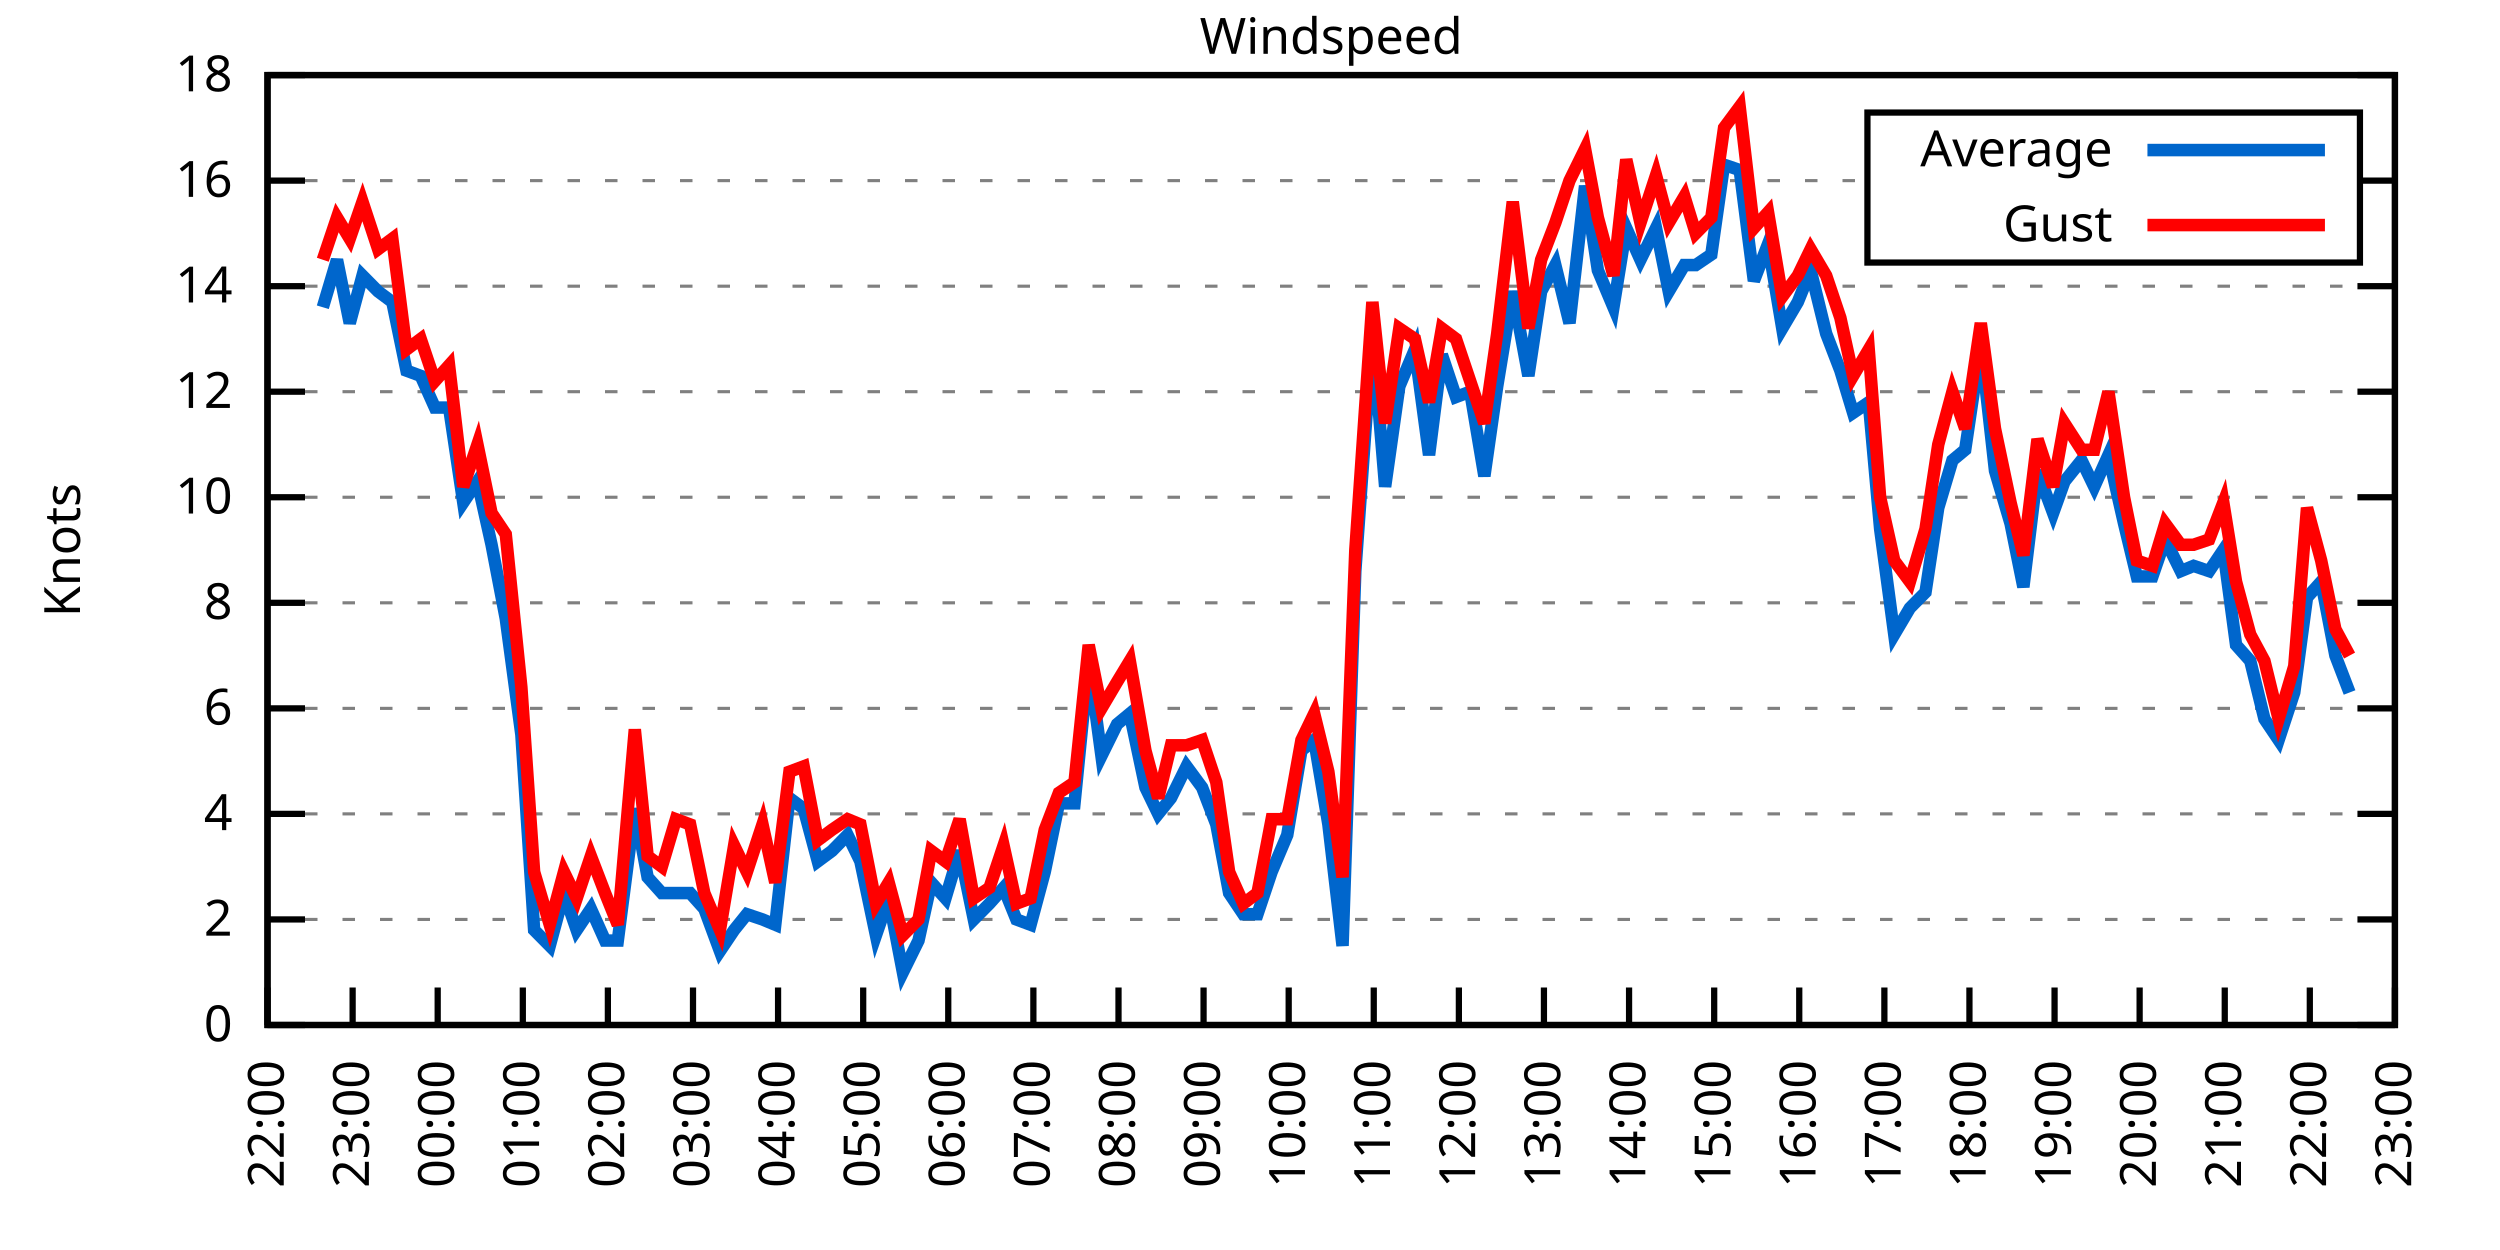
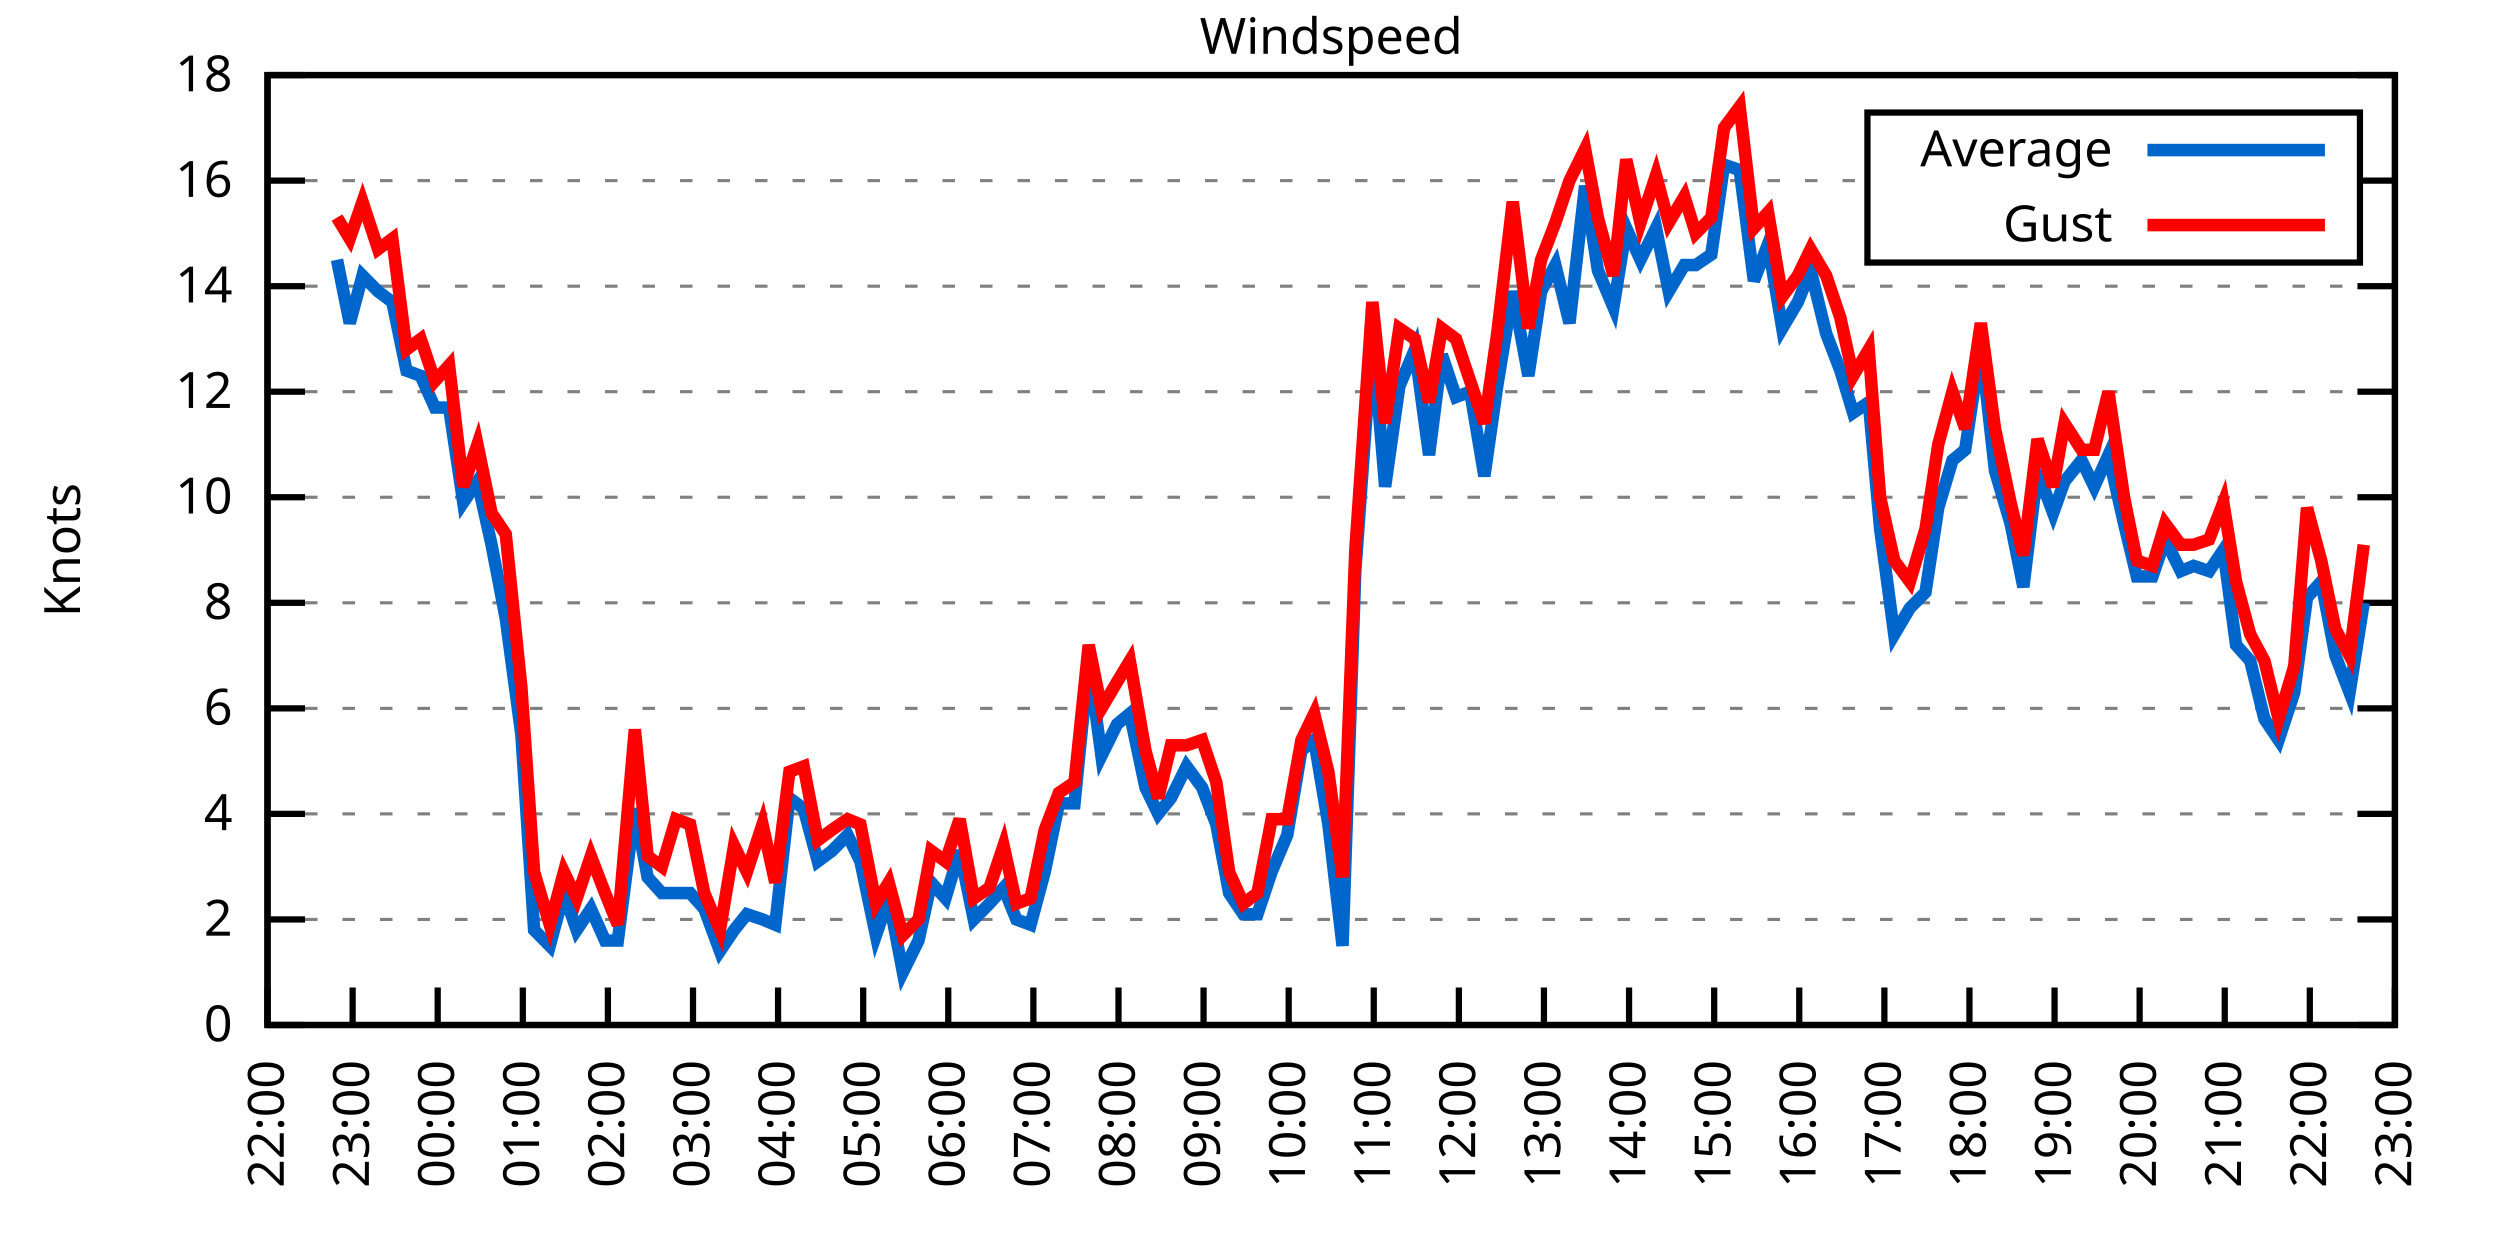
<svg xmlns="http://www.w3.org/2000/svg" xmlns:xlink="http://www.w3.org/1999/xlink" width="400" height="200" viewBox="0 0 400 200">
  <g id="gnuplot_canvas">
    <rect x="0" y="0" width="400" height="200" fill="none" />
    <defs>
      <circle id="gpDot" r="0.5" stroke-width="0.5" stroke="currentColor" />
      <path id="gpPt0" stroke-width="0.333" stroke="currentColor" d="M-1,0 h2 M0,-1 v2" />
      <path id="gpPt1" stroke-width="0.333" stroke="currentColor" d="M-1,-1 L1,1 M1,-1 L-1,1" />
      <path id="gpPt2" stroke-width="0.333" stroke="currentColor" d="M-1,0 L1,0 M0,-1 L0,1 M-1,-1 L1,1 M-1,1 L1,-1" />
      <rect id="gpPt3" stroke-width="0.333" stroke="currentColor" x="-1" y="-1" width="2" height="2" />
      <rect id="gpPt4" stroke-width="0.333" stroke="currentColor" fill="currentColor" x="-1" y="-1" width="2" height="2" />
      <circle id="gpPt5" stroke-width="0.333" stroke="currentColor" cx="0" cy="0" r="1" />
      <use xlink:href="#gpPt5" id="gpPt6" fill="currentColor" stroke="none" />
      <path id="gpPt7" stroke-width="0.333" stroke="currentColor" d="M0,-1.33 L-1.33,0.67 L1.33,0.67 z" />
      <use xlink:href="#gpPt7" id="gpPt8" fill="currentColor" stroke="none" />
      <use xlink:href="#gpPt7" id="gpPt9" stroke="currentColor" transform="rotate(180)" />
      <use xlink:href="#gpPt9" id="gpPt10" fill="currentColor" stroke="none" />
      <use xlink:href="#gpPt3" id="gpPt11" stroke="currentColor" transform="rotate(45)" />
      <use xlink:href="#gpPt11" id="gpPt12" fill="currentColor" stroke="none" />
      <path id="gpPt13" stroke-width="0.333" stroke="currentColor" d="M0,1.330 L1.265,0.411 L0.782,-1.067 L-0.782,-1.076 L-1.265,0.411 z" />
      <use xlink:href="#gpPt13" id="gpPt14" fill="currentColor" stroke="none" />
      <filter id="textbox" filterUnits="objectBoundingBox" x="0" y="0" height="1" width="1">
        <feFlood flood-color="white" flood-opacity="1" result="bgnd" />
        <feComposite in="SourceGraphic" in2="bgnd" operator="atop" />
      </filter>
      <filter id="greybox" filterUnits="objectBoundingBox" x="0" y="0" height="1" width="1">
        <feFlood flood-color="lightgrey" flood-opacity="1" result="grey" />
        <feComposite in="SourceGraphic" in2="grey" operator="atop" />
      </filter>
    </defs>
    <g fill="none" color="white" stroke="currentColor" stroke-width="1.00" stroke-linecap="butt" stroke-linejoin="miter">
</g>
    <g fill="none" color="black" stroke="currentColor" stroke-width="1.00" stroke-linecap="butt" stroke-linejoin="miter">
      <g stroke="none" shape-rendering="crispEdges">
        <polygon fill="rgb(255, 255, 255)" points="42.80,164.00 383.18,164.00 383.18,12.02 42.80,12.02 " />
      </g>
    </g>
    <g fill="none" color="black" stroke="currentColor" stroke-width="1.00" stroke-linecap="butt" stroke-linejoin="miter">
</g>
    <g fill="none" color="black" stroke="black" stroke-width="0.50" stroke-linecap="butt" stroke-linejoin="miter">
</g>
    <g fill="none" color="gray" stroke="currentColor" stroke-width="0.50" stroke-linecap="butt" stroke-linejoin="miter">
      <path stroke="gray" stroke-dasharray="2,4" class="gridline" d="M42.80,164.00 L383.19,164.00  " />
    </g>
    <g fill="none" color="gray" stroke="gray" stroke-width="1.00" stroke-linecap="butt" stroke-linejoin="miter">
</g>
    <g fill="none" color="black" stroke="currentColor" stroke-width="1.00" stroke-linecap="butt" stroke-linejoin="miter">
      <path stroke="black" d="M42.80,164.00 L48.80,164.00 M383.19,164.00 L377.19,164.00  " />
      <g transform="translate(37.20,166.60)" stroke="none" fill="black" font-family="Sans" font-size="8.00" text-anchor="end">
        <text>
          <tspan font-family="Sans"> 0</tspan>
        </text>
      </g>
    </g>
    <g fill="none" color="black" stroke="currentColor" stroke-width="1.00" stroke-linecap="butt" stroke-linejoin="miter">
</g>
    <g fill="none" color="black" stroke="black" stroke-width="0.50" stroke-linecap="butt" stroke-linejoin="miter">
</g>
    <g fill="none" color="gray" stroke="currentColor" stroke-width="0.50" stroke-linecap="butt" stroke-linejoin="miter">
      <path stroke="gray" stroke-dasharray="2,4" class="gridline" d="M42.80,147.11 L383.19,147.11  " />
    </g>
    <g fill="none" color="gray" stroke="gray" stroke-width="1.00" stroke-linecap="butt" stroke-linejoin="miter">
</g>
    <g fill="none" color="black" stroke="currentColor" stroke-width="1.00" stroke-linecap="butt" stroke-linejoin="miter">
      <path stroke="black" d="M42.80,147.11 L48.80,147.11 M383.19,147.11 L377.19,147.11  " />
      <g transform="translate(37.20,149.71)" stroke="none" fill="black" font-family="Sans" font-size="8.00" text-anchor="end">
        <text>
          <tspan font-family="Sans"> 2</tspan>
        </text>
      </g>
    </g>
    <g fill="none" color="black" stroke="currentColor" stroke-width="1.00" stroke-linecap="butt" stroke-linejoin="miter">
</g>
    <g fill="none" color="black" stroke="black" stroke-width="0.50" stroke-linecap="butt" stroke-linejoin="miter">
</g>
    <g fill="none" color="gray" stroke="currentColor" stroke-width="0.50" stroke-linecap="butt" stroke-linejoin="miter">
      <path stroke="gray" stroke-dasharray="2,4" class="gridline" d="M42.80,130.22 L383.19,130.22  " />
    </g>
    <g fill="none" color="gray" stroke="gray" stroke-width="1.00" stroke-linecap="butt" stroke-linejoin="miter">
</g>
    <g fill="none" color="black" stroke="currentColor" stroke-width="1.00" stroke-linecap="butt" stroke-linejoin="miter">
      <path stroke="black" d="M42.80,130.22 L48.80,130.22 M383.19,130.22 L377.19,130.22  " />
      <g transform="translate(37.20,132.82)" stroke="none" fill="black" font-family="Sans" font-size="8.00" text-anchor="end">
        <text>
          <tspan font-family="Sans"> 4</tspan>
        </text>
      </g>
    </g>
    <g fill="none" color="black" stroke="currentColor" stroke-width="1.00" stroke-linecap="butt" stroke-linejoin="miter">
</g>
    <g fill="none" color="black" stroke="black" stroke-width="0.50" stroke-linecap="butt" stroke-linejoin="miter">
</g>
    <g fill="none" color="gray" stroke="currentColor" stroke-width="0.50" stroke-linecap="butt" stroke-linejoin="miter">
      <path stroke="gray" stroke-dasharray="2,4" class="gridline" d="M42.80,113.34 L383.19,113.34  " />
    </g>
    <g fill="none" color="gray" stroke="gray" stroke-width="1.00" stroke-linecap="butt" stroke-linejoin="miter">
</g>
    <g fill="none" color="black" stroke="currentColor" stroke-width="1.00" stroke-linecap="butt" stroke-linejoin="miter">
      <path stroke="black" d="M42.80,113.34 L48.80,113.34 M383.19,113.34 L377.19,113.34  " />
      <g transform="translate(37.20,115.94)" stroke="none" fill="black" font-family="Sans" font-size="8.00" text-anchor="end">
        <text>
          <tspan font-family="Sans"> 6</tspan>
        </text>
      </g>
    </g>
    <g fill="none" color="black" stroke="currentColor" stroke-width="1.00" stroke-linecap="butt" stroke-linejoin="miter">
</g>
    <g fill="none" color="black" stroke="black" stroke-width="0.50" stroke-linecap="butt" stroke-linejoin="miter">
</g>
    <g fill="none" color="gray" stroke="currentColor" stroke-width="0.50" stroke-linecap="butt" stroke-linejoin="miter">
      <path stroke="gray" stroke-dasharray="2,4" class="gridline" d="M42.80,96.45 L383.19,96.45  " />
    </g>
    <g fill="none" color="gray" stroke="gray" stroke-width="1.00" stroke-linecap="butt" stroke-linejoin="miter">
</g>
    <g fill="none" color="black" stroke="currentColor" stroke-width="1.00" stroke-linecap="butt" stroke-linejoin="miter">
      <path stroke="black" d="M42.80,96.45 L48.80,96.45 M383.19,96.45 L377.19,96.45  " />
      <g transform="translate(37.20,99.05)" stroke="none" fill="black" font-family="Sans" font-size="8.00" text-anchor="end">
        <text>
          <tspan font-family="Sans"> 8</tspan>
        </text>
      </g>
    </g>
    <g fill="none" color="black" stroke="currentColor" stroke-width="1.00" stroke-linecap="butt" stroke-linejoin="miter">
</g>
    <g fill="none" color="black" stroke="black" stroke-width="0.50" stroke-linecap="butt" stroke-linejoin="miter">
</g>
    <g fill="none" color="gray" stroke="currentColor" stroke-width="0.50" stroke-linecap="butt" stroke-linejoin="miter">
      <path stroke="gray" stroke-dasharray="2,4" class="gridline" d="M42.80,79.56 L383.19,79.56  " />
    </g>
    <g fill="none" color="gray" stroke="gray" stroke-width="1.00" stroke-linecap="butt" stroke-linejoin="miter">
</g>
    <g fill="none" color="black" stroke="currentColor" stroke-width="1.00" stroke-linecap="butt" stroke-linejoin="miter">
      <path stroke="black" d="M42.80,79.56 L48.80,79.56 M383.19,79.56 L377.19,79.56  " />
      <g transform="translate(37.20,82.16)" stroke="none" fill="black" font-family="Sans" font-size="8.00" text-anchor="end">
        <text>
          <tspan font-family="Sans"> 10</tspan>
        </text>
      </g>
    </g>
    <g fill="none" color="black" stroke="currentColor" stroke-width="1.00" stroke-linecap="butt" stroke-linejoin="miter">
</g>
    <g fill="none" color="black" stroke="black" stroke-width="0.50" stroke-linecap="butt" stroke-linejoin="miter">
</g>
    <g fill="none" color="gray" stroke="currentColor" stroke-width="0.50" stroke-linecap="butt" stroke-linejoin="miter">
      <path stroke="gray" stroke-dasharray="2,4" class="gridline" d="M42.80,62.67 L383.19,62.67  " />
    </g>
    <g fill="none" color="gray" stroke="gray" stroke-width="1.00" stroke-linecap="butt" stroke-linejoin="miter">
</g>
    <g fill="none" color="black" stroke="currentColor" stroke-width="1.00" stroke-linecap="butt" stroke-linejoin="miter">
      <path stroke="black" d="M42.80,62.67 L48.80,62.67 M383.19,62.67 L377.19,62.67  " />
      <g transform="translate(37.20,65.27)" stroke="none" fill="black" font-family="Sans" font-size="8.00" text-anchor="end">
        <text>
          <tspan font-family="Sans"> 12</tspan>
        </text>
      </g>
    </g>
    <g fill="none" color="black" stroke="currentColor" stroke-width="1.00" stroke-linecap="butt" stroke-linejoin="miter">
</g>
    <g fill="none" color="black" stroke="black" stroke-width="0.50" stroke-linecap="butt" stroke-linejoin="miter">
</g>
    <g fill="none" color="gray" stroke="currentColor" stroke-width="0.50" stroke-linecap="butt" stroke-linejoin="miter">
      <path stroke="gray" stroke-dasharray="2,4" class="gridline" d="M42.80,45.79 L383.19,45.79  " />
    </g>
    <g fill="none" color="gray" stroke="gray" stroke-width="1.00" stroke-linecap="butt" stroke-linejoin="miter">
</g>
    <g fill="none" color="black" stroke="currentColor" stroke-width="1.00" stroke-linecap="butt" stroke-linejoin="miter">
      <path stroke="black" d="M42.80,45.79 L48.80,45.79 M383.19,45.79 L377.19,45.79  " />
      <g transform="translate(37.20,48.39)" stroke="none" fill="black" font-family="Sans" font-size="8.00" text-anchor="end">
        <text>
          <tspan font-family="Sans"> 14</tspan>
        </text>
      </g>
    </g>
    <g fill="none" color="black" stroke="currentColor" stroke-width="1.00" stroke-linecap="butt" stroke-linejoin="miter">
</g>
    <g fill="none" color="black" stroke="black" stroke-width="0.50" stroke-linecap="butt" stroke-linejoin="miter">
</g>
    <g fill="none" color="gray" stroke="currentColor" stroke-width="0.50" stroke-linecap="butt" stroke-linejoin="miter">
      <path stroke="gray" stroke-dasharray="2,4" class="gridline" d="M42.80,28.90 L298.79,28.90 M377.59,28.90 L383.19,28.90  " />
    </g>
    <g fill="none" color="gray" stroke="gray" stroke-width="1.00" stroke-linecap="butt" stroke-linejoin="miter">
</g>
    <g fill="none" color="black" stroke="currentColor" stroke-width="1.00" stroke-linecap="butt" stroke-linejoin="miter">
      <path stroke="black" d="M42.80,28.90 L48.80,28.90 M383.19,28.90 L377.19,28.90  " />
      <g transform="translate(37.20,31.50)" stroke="none" fill="black" font-family="Sans" font-size="8.00" text-anchor="end">
        <text>
          <tspan font-family="Sans"> 16</tspan>
        </text>
      </g>
    </g>
    <g fill="none" color="black" stroke="currentColor" stroke-width="1.00" stroke-linecap="butt" stroke-linejoin="miter">
</g>
    <g fill="none" color="black" stroke="black" stroke-width="0.50" stroke-linecap="butt" stroke-linejoin="miter">
</g>
    <g fill="none" color="gray" stroke="currentColor" stroke-width="0.50" stroke-linecap="butt" stroke-linejoin="miter">
      <path stroke="gray" stroke-dasharray="2,4" class="gridline" d="M42.80,12.01 L383.19,12.01  " />
    </g>
    <g fill="none" color="gray" stroke="gray" stroke-width="1.00" stroke-linecap="butt" stroke-linejoin="miter">
</g>
    <g fill="none" color="black" stroke="currentColor" stroke-width="1.00" stroke-linecap="butt" stroke-linejoin="miter">
      <path stroke="black" d="M42.80,12.01 L48.80,12.01 M383.19,12.01 L377.19,12.01  " />
      <g transform="translate(37.20,14.61)" stroke="none" fill="black" font-family="Sans" font-size="8.00" text-anchor="end">
        <text>
          <tspan font-family="Sans"> 18</tspan>
        </text>
      </g>
    </g>
    <g fill="none" color="black" stroke="currentColor" stroke-width="1.00" stroke-linecap="butt" stroke-linejoin="miter">
      <path stroke="black" d="M42.80,164.00 L42.80,158.00  " />
      <g transform="translate(45.40,169.60) rotate(270.00)" stroke="none" fill="black" font-family="Sans" font-size="8.00" text-anchor="end">
        <text>
          <tspan font-family="Sans">22:00</tspan>
        </text>
      </g>
    </g>
    <g fill="none" color="black" stroke="currentColor" stroke-width="1.00" stroke-linecap="butt" stroke-linejoin="miter">
      <path stroke="black" d="M56.42,164.00 L56.42,158.00  " />
      <g transform="translate(59.02,169.60) rotate(270.00)" stroke="none" fill="black" font-family="Sans" font-size="8.00" text-anchor="end">
        <text>
          <tspan font-family="Sans">23:00</tspan>
        </text>
      </g>
    </g>
    <g fill="none" color="black" stroke="currentColor" stroke-width="1.00" stroke-linecap="butt" stroke-linejoin="miter">
      <path stroke="black" d="M70.03,164.00 L70.03,158.00  " />
      <g transform="translate(72.63,169.60) rotate(270.00)" stroke="none" fill="black" font-family="Sans" font-size="8.00" text-anchor="end">
        <text>
          <tspan font-family="Sans">00:00</tspan>
        </text>
      </g>
    </g>
    <g fill="none" color="black" stroke="currentColor" stroke-width="1.00" stroke-linecap="butt" stroke-linejoin="miter">
      <path stroke="black" d="M83.65,164.00 L83.65,158.00  " />
      <g transform="translate(86.25,169.60) rotate(270.00)" stroke="none" fill="black" font-family="Sans" font-size="8.00" text-anchor="end">
        <text>
          <tspan font-family="Sans">01:00</tspan>
        </text>
      </g>
    </g>
    <g fill="none" color="black" stroke="currentColor" stroke-width="1.00" stroke-linecap="butt" stroke-linejoin="miter">
      <path stroke="black" d="M97.26,164.00 L97.26,158.00  " />
      <g transform="translate(99.86,169.60) rotate(270.00)" stroke="none" fill="black" font-family="Sans" font-size="8.00" text-anchor="end">
        <text>
          <tspan font-family="Sans">02:00</tspan>
        </text>
      </g>
    </g>
    <g fill="none" color="black" stroke="currentColor" stroke-width="1.00" stroke-linecap="butt" stroke-linejoin="miter">
      <path stroke="black" d="M110.88,164.00 L110.88,158.00  " />
      <g transform="translate(113.48,169.60) rotate(270.00)" stroke="none" fill="black" font-family="Sans" font-size="8.00" text-anchor="end">
        <text>
          <tspan font-family="Sans">03:00</tspan>
        </text>
      </g>
    </g>
    <g fill="none" color="black" stroke="currentColor" stroke-width="1.00" stroke-linecap="butt" stroke-linejoin="miter">
      <path stroke="black" d="M124.49,164.00 L124.49,158.00  " />
      <g transform="translate(127.09,169.60) rotate(270.00)" stroke="none" fill="black" font-family="Sans" font-size="8.00" text-anchor="end">
        <text>
          <tspan font-family="Sans">04:00</tspan>
        </text>
      </g>
    </g>
    <g fill="none" color="black" stroke="currentColor" stroke-width="1.00" stroke-linecap="butt" stroke-linejoin="miter">
      <path stroke="black" d="M138.11,164.00 L138.11,158.00  " />
      <g transform="translate(140.71,169.60) rotate(270.00)" stroke="none" fill="black" font-family="Sans" font-size="8.00" text-anchor="end">
        <text>
          <tspan font-family="Sans">05:00</tspan>
        </text>
      </g>
    </g>
    <g fill="none" color="black" stroke="currentColor" stroke-width="1.00" stroke-linecap="butt" stroke-linejoin="miter">
      <path stroke="black" d="M151.72,164.00 L151.72,158.00  " />
      <g transform="translate(154.32,169.60) rotate(270.00)" stroke="none" fill="black" font-family="Sans" font-size="8.00" text-anchor="end">
        <text>
          <tspan font-family="Sans">06:00</tspan>
        </text>
      </g>
    </g>
    <g fill="none" color="black" stroke="currentColor" stroke-width="1.00" stroke-linecap="butt" stroke-linejoin="miter">
      <path stroke="black" d="M165.34,164.00 L165.34,158.00  " />
      <g transform="translate(167.94,169.60) rotate(270.00)" stroke="none" fill="black" font-family="Sans" font-size="8.00" text-anchor="end">
        <text>
          <tspan font-family="Sans">07:00</tspan>
        </text>
      </g>
    </g>
    <g fill="none" color="black" stroke="currentColor" stroke-width="1.00" stroke-linecap="butt" stroke-linejoin="miter">
      <path stroke="black" d="M178.96,164.00 L178.96,158.00  " />
      <g transform="translate(181.56,169.60) rotate(270.00)" stroke="none" fill="black" font-family="Sans" font-size="8.00" text-anchor="end">
        <text>
          <tspan font-family="Sans">08:00</tspan>
        </text>
      </g>
    </g>
    <g fill="none" color="black" stroke="currentColor" stroke-width="1.00" stroke-linecap="butt" stroke-linejoin="miter">
      <path stroke="black" d="M192.57,164.00 L192.57,158.00  " />
      <g transform="translate(195.17,169.60) rotate(270.00)" stroke="none" fill="black" font-family="Sans" font-size="8.00" text-anchor="end">
        <text>
          <tspan font-family="Sans">09:00</tspan>
        </text>
      </g>
    </g>
    <g fill="none" color="black" stroke="currentColor" stroke-width="1.00" stroke-linecap="butt" stroke-linejoin="miter">
      <path stroke="black" d="M206.19,164.00 L206.19,158.00  " />
      <g transform="translate(208.79,169.60) rotate(270.00)" stroke="none" fill="black" font-family="Sans" font-size="8.00" text-anchor="end">
        <text>
          <tspan font-family="Sans">10:00</tspan>
        </text>
      </g>
    </g>
    <g fill="none" color="black" stroke="currentColor" stroke-width="1.00" stroke-linecap="butt" stroke-linejoin="miter">
      <path stroke="black" d="M219.80,164.00 L219.80,158.00  " />
      <g transform="translate(222.40,169.60) rotate(270.00)" stroke="none" fill="black" font-family="Sans" font-size="8.00" text-anchor="end">
        <text>
          <tspan font-family="Sans">11:00</tspan>
        </text>
      </g>
    </g>
    <g fill="none" color="black" stroke="currentColor" stroke-width="1.00" stroke-linecap="butt" stroke-linejoin="miter">
      <path stroke="black" d="M233.42,164.00 L233.42,158.00  " />
      <g transform="translate(236.02,169.60) rotate(270.00)" stroke="none" fill="black" font-family="Sans" font-size="8.00" text-anchor="end">
        <text>
          <tspan font-family="Sans">12:00</tspan>
        </text>
      </g>
    </g>
    <g fill="none" color="black" stroke="currentColor" stroke-width="1.00" stroke-linecap="butt" stroke-linejoin="miter">
      <path stroke="black" d="M247.03,164.00 L247.03,158.00  " />
      <g transform="translate(249.63,169.60) rotate(270.00)" stroke="none" fill="black" font-family="Sans" font-size="8.00" text-anchor="end">
        <text>
          <tspan font-family="Sans">13:00</tspan>
        </text>
      </g>
    </g>
    <g fill="none" color="black" stroke="currentColor" stroke-width="1.00" stroke-linecap="butt" stroke-linejoin="miter">
      <path stroke="black" d="M260.65,164.00 L260.65,158.00  " />
      <g transform="translate(263.25,169.60) rotate(270.00)" stroke="none" fill="black" font-family="Sans" font-size="8.00" text-anchor="end">
        <text>
          <tspan font-family="Sans">14:00</tspan>
        </text>
      </g>
    </g>
    <g fill="none" color="black" stroke="currentColor" stroke-width="1.00" stroke-linecap="butt" stroke-linejoin="miter">
      <path stroke="black" d="M274.27,164.00 L274.27,158.00  " />
      <g transform="translate(276.87,169.60) rotate(270.00)" stroke="none" fill="black" font-family="Sans" font-size="8.00" text-anchor="end">
        <text>
          <tspan font-family="Sans">15:00</tspan>
        </text>
      </g>
    </g>
    <g fill="none" color="black" stroke="currentColor" stroke-width="1.00" stroke-linecap="butt" stroke-linejoin="miter">
      <path stroke="black" d="M287.88,164.00 L287.88,158.00  " />
      <g transform="translate(290.48,169.60) rotate(270.00)" stroke="none" fill="black" font-family="Sans" font-size="8.00" text-anchor="end">
        <text>
          <tspan font-family="Sans">16:00</tspan>
        </text>
      </g>
    </g>
    <g fill="none" color="black" stroke="currentColor" stroke-width="1.00" stroke-linecap="butt" stroke-linejoin="miter">
      <path stroke="black" d="M301.50,164.00 L301.50,158.00  " />
      <g transform="translate(304.10,169.60) rotate(270.00)" stroke="none" fill="black" font-family="Sans" font-size="8.00" text-anchor="end">
        <text>
          <tspan font-family="Sans">17:00</tspan>
        </text>
      </g>
    </g>
    <g fill="none" color="black" stroke="currentColor" stroke-width="1.00" stroke-linecap="butt" stroke-linejoin="miter">
      <path stroke="black" d="M315.11,164.00 L315.11,158.00  " />
      <g transform="translate(317.71,169.60) rotate(270.00)" stroke="none" fill="black" font-family="Sans" font-size="8.00" text-anchor="end">
        <text>
          <tspan font-family="Sans">18:00</tspan>
        </text>
      </g>
    </g>
    <g fill="none" color="black" stroke="currentColor" stroke-width="1.00" stroke-linecap="butt" stroke-linejoin="miter">
      <path stroke="black" d="M328.73,164.00 L328.73,158.00  " />
      <g transform="translate(331.33,169.60) rotate(270.00)" stroke="none" fill="black" font-family="Sans" font-size="8.00" text-anchor="end">
        <text>
          <tspan font-family="Sans">19:00</tspan>
        </text>
      </g>
    </g>
    <g fill="none" color="black" stroke="currentColor" stroke-width="1.00" stroke-linecap="butt" stroke-linejoin="miter">
      <path stroke="black" d="M342.34,164.00 L342.34,158.00  " />
      <g transform="translate(344.94,169.60) rotate(270.00)" stroke="none" fill="black" font-family="Sans" font-size="8.00" text-anchor="end">
        <text>
          <tspan font-family="Sans">20:00</tspan>
        </text>
      </g>
    </g>
    <g fill="none" color="black" stroke="currentColor" stroke-width="1.00" stroke-linecap="butt" stroke-linejoin="miter">
      <path stroke="black" d="M355.96,164.00 L355.96,158.00  " />
      <g transform="translate(358.56,169.60) rotate(270.00)" stroke="none" fill="black" font-family="Sans" font-size="8.00" text-anchor="end">
        <text>
          <tspan font-family="Sans">21:00</tspan>
        </text>
      </g>
    </g>
    <g fill="none" color="black" stroke="currentColor" stroke-width="1.00" stroke-linecap="butt" stroke-linejoin="miter">
      <path stroke="black" d="M369.57,164.00 L369.57,158.00  " />
      <g transform="translate(372.17,169.60) rotate(270.00)" stroke="none" fill="black" font-family="Sans" font-size="8.00" text-anchor="end">
        <text>
          <tspan font-family="Sans">22:00</tspan>
        </text>
      </g>
    </g>
    <g fill="none" color="black" stroke="currentColor" stroke-width="1.00" stroke-linecap="butt" stroke-linejoin="miter">
      <path stroke="black" d="M383.19,164.00 L383.19,158.00  " />
      <g transform="translate(385.79,169.60) rotate(270.00)" stroke="none" fill="black" font-family="Sans" font-size="8.00" text-anchor="end">
        <text>
          <tspan font-family="Sans">23:00</tspan>
        </text>
      </g>
    </g>
    <g fill="none" color="black" stroke="currentColor" stroke-width="1.00" stroke-linecap="butt" stroke-linejoin="miter">
</g>
    <g fill="none" color="black" stroke="currentColor" stroke-width="1.00" stroke-linecap="butt" stroke-linejoin="miter">
      <path stroke="black" d="M42.80,12.01 L42.80,164.00 L383.19,164.00 L383.19,12.01 L42.80,12.01 Z  " />
    </g>
    <g fill="none" color="black" stroke="currentColor" stroke-width="1.00" stroke-linecap="butt" stroke-linejoin="miter">
</g>
    <g fill="none" color="black" stroke="currentColor" stroke-width="1.00" stroke-linecap="butt" stroke-linejoin="miter">
      <path stroke="black" d="M298.79,42.01 L298.79,18.01 L377.59,18.01 L377.59,42.01 L298.79,42.01 Z  " />
    </g>
    <g id="Windspeed_plot_1">
      <g fill="none" color="white" stroke="black" stroke-width="2.00" stroke-linecap="butt" stroke-linejoin="miter">
</g>
      <g fill="none" color="black" stroke="currentColor" stroke-width="2.00" stroke-linecap="butt" stroke-linejoin="miter">
        <g transform="translate(337.99,26.61)" stroke="none" fill="black" font-family="Sans" font-size="8.00" text-anchor="end">
          <text>
            <tspan font-family="Sans">Average</tspan>
          </text>
        </g>
      </g>
      <g fill="none" color="black" stroke="currentColor" stroke-width="2.00" stroke-linecap="butt" stroke-linejoin="miter">
-         <path stroke="rgb(  0, 102, 204)" d="M343.59,24.01 L371.99,24.01 M51.65,49.16 L53.92,41.56 L55.96,51.70 L58.00,44.10 L60.50,46.63 L62.77,48.32   L65.04,59.30 L67.31,60.14 L69.58,65.21 L71.85,65.21 L74.12,80.41 L76.39,77.03 L78.65,87.16 L80.92,98.98   L83.42,117.56 L85.46,148.80 L87.96,151.33 L90.23,142.89 L92.27,148.80 L94.54,145.42 L96.81,150.49 L98.85,150.49   L101.57,129.38 L103.62,140.36 L105.89,142.89 L108.15,142.89 L110.42,142.89 L112.69,145.42 L115.19,152.18 L117.46,148.80   L119.50,146.27 L122.00,147.11 L124.04,147.96 L126.31,127.69 L128.58,129.38 L130.85,137.82 L133.12,136.14 L135.61,133.60   L137.66,137.82 L140.15,149.65 L142.19,143.73 L144.46,155.56 L146.96,150.49 L149.00,141.20 L151.27,143.73 L153.54,136.14   L155.81,147.11 L158.31,144.58 L160.57,142.05 L162.62,147.11 L164.89,147.96 L167.16,139.51 L169.43,128.54 L171.92,128.54   L174.19,105.74 L176.23,120.94 L178.73,115.87 L180.77,114.18 L183.27,126.00 L185.31,130.22 L187.35,127.69 L189.85,122.62   L192.34,126.00 L194.61,131.91 L196.66,142.89 L198.93,146.27 L201.19,146.27 L203.46,139.51 L205.96,133.60 L208.23,120.09   L210.27,118.40 L212.54,131.91 L214.81,151.33 L216.85,91.38 L219.58,53.39 L221.62,77.87 L223.89,61.83 L226.38,55.92   L228.65,72.81 L230.70,56.76 L232.96,63.52 L235.23,62.67 L237.50,76.18 L239.55,61.83 L242.04,46.63 L244.54,60.14   L246.58,46.63 L248.85,42.41 L251.12,51.70 L253.61,29.74 L255.66,43.25 L258.15,49.16 L260.20,36.50 L262.47,41.56   L264.96,36.50 L267.00,46.63 L269.50,42.41 L271.32,42.41 L273.81,40.72 L275.85,26.36 L278.35,27.21 L280.62,44.94   L282.89,39.03 L285.16,52.54 L287.65,48.32 L289.70,43.25 L292.19,53.39 L294.46,59.30 L296.50,66.05 L299.00,64.36   L300.82,84.63 L303.08,101.52 L305.58,97.29 L308.08,94.76 L310.12,81.25 L312.39,73.65 L314.43,71.96 L316.93,55.07   L319.20,75.34 L321.69,83.78 L323.74,93.92 L326.00,75.34 L328.50,82.09 L330.32,77.03 L333.04,73.65 L335.08,77.87   L337.35,72.81 L339.85,83.78 L341.89,92.23 L344.39,92.23 L346.43,86.32 L348.92,91.38 L350.97,90.54 L353.46,91.38   L355.73,88.00 L357.77,103.20 L360.04,105.74 L362.31,115.03 L364.58,118.40 L367.08,110.80 L369.12,95.60 L371.39,93.07   L373.66,104.89 L375.93,110.80  " />
+         <path stroke="rgb(  0, 102, 204)" d="M343.59,24.01 L371.99,24.01 M53.92,41.56 L55.96,51.70 L58.00,44.10 L60.50,46.63 L62.77,48.32 L65.04,59.30   L67.31,60.14 L69.58,65.21 L71.85,65.21 L74.12,80.41 L76.39,77.03 L78.65,87.16 L80.92,98.98 L83.42,117.56   L85.46,148.80 L87.96,151.33 L90.23,142.89 L92.27,148.80 L94.54,145.42 L96.81,150.49 L98.85,150.49 L101.57,129.38   L103.62,140.36 L105.89,142.89 L108.15,142.89 L110.42,142.89 L112.69,145.42 L115.19,152.18 L117.46,148.80 L119.50,146.27   L122.00,147.11 L124.04,147.96 L126.31,127.69 L128.58,129.38 L130.85,137.82 L133.12,136.14 L135.61,133.60 L137.66,137.82   L140.15,149.65 L142.19,143.73 L144.46,155.56 L146.96,150.49 L149.00,141.20 L151.27,143.73 L153.54,136.14 L155.81,147.11   L158.31,144.58 L160.57,142.05 L162.62,147.11 L164.89,147.96 L167.16,139.51 L169.43,128.54 L171.92,128.54 L174.19,105.74   L176.23,120.94 L178.73,115.87 L180.77,114.18 L183.27,126.00 L185.31,130.22 L187.35,127.69 L189.85,122.62 L192.34,126.00   L194.61,131.91 L196.66,142.89 L198.93,146.27 L201.19,146.27 L203.46,139.51 L205.96,133.60 L208.23,120.09 L210.27,118.40   L212.54,131.91 L214.81,151.33 L216.85,91.38 L219.58,53.39 L221.62,77.87 L223.89,61.83 L226.38,55.92 L228.65,72.81   L230.70,56.76 L232.96,63.52 L235.23,62.67 L237.50,76.18 L239.55,61.83 L242.04,46.63 L244.54,60.14 L246.58,46.63   L248.85,42.41 L251.12,51.70 L253.61,29.74 L255.66,43.25 L258.15,49.16 L260.20,36.50 L262.47,41.56 L264.96,36.50   L267.00,46.63 L269.50,42.41 L271.32,42.41 L273.81,40.72 L275.85,26.36 L278.35,27.21 L280.62,44.94 L282.89,39.03   L285.16,52.54 L287.65,48.32 L289.70,43.25 L292.19,53.39 L294.46,59.30 L296.50,66.05 L299.00,64.36 L300.82,84.63   L303.08,101.52 L305.58,97.29 L308.08,94.76 L310.12,81.25 L312.39,73.65 L314.43,71.96 L316.93,55.07 L319.20,75.34   L321.69,83.78 L323.74,93.92 L326.00,75.34 L328.50,82.09 L330.32,77.03 L333.04,73.65 L335.08,77.87 L337.35,72.81   L339.85,83.78 L341.89,92.23 L344.39,92.23 L346.43,86.32 L348.92,91.38 L350.97,90.54 L353.46,91.38 L355.73,88.00   L357.77,103.20 L360.04,105.74 L362.31,115.03 L364.58,118.40 L367.08,110.80 L369.12,95.60 L371.39,93.07 L373.66,104.89   L375.93,110.80 L378.20,96.45  " />
      </g>
    </g>
    <g id="Windspeed_plot_2">
      <g fill="none" color="black" stroke="currentColor" stroke-width="2.00" stroke-linecap="butt" stroke-linejoin="miter">
        <g transform="translate(337.99,38.61)" stroke="none" fill="black" font-family="Sans" font-size="8.00" text-anchor="end">
          <text>
            <tspan font-family="Sans">Gust</tspan>
          </text>
        </g>
      </g>
      <g fill="none" color="black" stroke="currentColor" stroke-width="2.00" stroke-linecap="butt" stroke-linejoin="miter">
-         <path stroke="rgb(255,   0,   0)" d="M343.59,36.01 L371.99,36.01 M51.65,41.56 L53.92,34.81 L55.96,38.19 L58.00,32.28 L60.50,39.87 L62.77,38.19   L65.04,55.92 L67.31,54.23 L69.58,60.98 L71.85,58.45 L74.12,77.87 L76.39,71.12 L78.65,82.09 L80.92,85.47   L83.42,109.96 L85.46,139.51 L87.96,147.96 L90.23,139.51 L92.27,143.73 L94.54,136.98 L96.81,142.89 L98.85,147.96   L101.57,116.71 L103.62,136.98 L105.89,138.67 L108.15,131.07 L110.42,131.91 L112.69,142.89 L115.19,148.80 L117.46,135.29   L119.50,139.51 L122.00,131.91 L124.04,141.20 L126.31,123.47 L128.58,122.62 L130.85,134.45 L133.12,132.76 L135.61,131.07   L137.66,131.91 L140.15,144.58 L142.19,141.20 L144.46,149.65 L146.96,147.11 L149.00,136.14 L151.27,137.82 L153.54,131.07   L155.81,143.73 L158.31,142.05 L160.57,135.29 L162.62,144.58 L164.89,143.73 L167.16,132.76 L169.43,126.85 L171.92,125.16   L174.19,103.20 L176.23,113.34 L178.73,109.11 L180.77,105.74 L183.27,120.09 L185.31,127.69 L187.35,119.25 L189.85,119.25   L192.34,118.40 L194.61,125.16 L196.66,139.51 L198.93,144.58 L201.19,142.89 L203.46,131.07 L205.96,131.07 L208.23,118.40   L210.27,114.18 L212.54,123.47 L214.81,140.36 L216.85,88.00 L219.58,48.32 L221.62,67.74 L223.89,52.54 L226.38,54.23   L228.65,64.36 L230.70,52.54 L232.96,54.23 L235.23,60.98 L237.50,67.74 L239.55,53.39 L242.04,32.28 L244.54,52.54   L246.58,41.56 L248.85,35.65 L251.12,28.90 L253.61,23.83 L255.66,34.81 L258.15,44.10 L260.20,25.52 L262.47,35.65   L264.96,28.05 L267.00,35.65 L269.50,31.43 L271.32,37.34 L273.81,34.81 L275.85,20.45 L278.35,17.08 L280.62,36.50   L282.89,33.96 L285.16,47.47 L287.65,44.10 L289.70,39.87 L292.19,44.10 L294.46,50.85 L296.50,60.14 L299.00,55.92   L300.82,79.56 L303.08,89.69 L305.58,93.07 L308.08,84.63 L310.12,71.12 L312.39,62.67 L314.43,68.58 L316.93,51.70   L319.20,68.58 L321.69,80.41 L323.74,88.85 L326.00,70.27 L328.50,77.87 L330.32,67.74 L333.04,71.96 L335.08,71.96   L337.35,62.67 L339.85,79.56 L341.89,89.69 L344.39,90.54 L346.43,83.78 L348.92,87.16 L350.97,87.16 L353.46,86.32   L355.73,80.41 L357.77,93.07 L360.04,101.52 L362.31,105.74 L364.58,115.03 L367.08,106.58 L369.12,81.25 L371.39,89.69   L373.66,100.67 L375.93,104.89  " />
+         <path stroke="rgb(255,   0,   0)" d="M343.59,36.01 L371.99,36.01 M53.92,34.81 L55.96,38.19 L58.00,32.28 L60.50,39.87 L62.77,38.19 L65.04,55.92   L67.31,54.23 L69.58,60.98 L71.85,58.45 L74.12,77.87 L76.39,71.12 L78.65,82.09 L80.92,85.47 L83.42,109.96   L85.46,139.51 L87.96,147.96 L90.23,139.51 L92.27,143.73 L94.54,136.98 L96.81,142.89 L98.85,147.96 L101.57,116.71   L103.62,136.98 L105.89,138.67 L108.15,131.07 L110.42,131.91 L112.69,142.89 L115.19,148.80 L117.46,135.29 L119.50,139.51   L122.00,131.91 L124.04,141.20 L126.31,123.47 L128.58,122.62 L130.85,134.45 L133.12,132.76 L135.61,131.07 L137.66,131.91   L140.15,144.58 L142.19,141.20 L144.46,149.65 L146.96,147.11 L149.00,136.14 L151.27,137.82 L153.54,131.07 L155.81,143.73   L158.31,142.05 L160.57,135.29 L162.62,144.58 L164.89,143.73 L167.16,132.76 L169.43,126.85 L171.92,125.16 L174.19,103.20   L176.23,113.34 L178.73,109.11 L180.77,105.74 L183.27,120.09 L185.31,127.69 L187.35,119.25 L189.85,119.25 L192.34,118.40   L194.61,125.16 L196.66,139.51 L198.93,144.58 L201.19,142.89 L203.46,131.07 L205.96,131.07 L208.23,118.40 L210.27,114.18   L212.54,123.47 L214.81,140.36 L216.85,88.00 L219.58,48.32 L221.62,67.74 L223.89,52.54 L226.38,54.23 L228.65,64.36   L230.70,52.54 L232.96,54.23 L235.23,60.98 L237.50,67.74 L239.55,53.39 L242.04,32.28 L244.54,52.54 L246.58,41.56   L248.85,35.65 L251.12,28.90 L253.61,23.83 L255.66,34.81 L258.15,44.10 L260.20,25.52 L262.47,35.65 L264.96,28.05   L267.00,35.65 L269.50,31.43 L271.32,37.34 L273.81,34.81 L275.85,20.45 L278.35,17.08 L280.62,36.50 L282.89,33.96   L285.16,47.47 L287.65,44.10 L289.70,39.87 L292.19,44.10 L294.46,50.85 L296.50,60.14 L299.00,55.92 L300.82,79.56   L303.08,89.69 L305.58,93.07 L308.08,84.63 L310.12,71.12 L312.39,62.67 L314.43,68.58 L316.93,51.70 L319.20,68.58   L321.69,80.41 L323.74,88.85 L326.00,70.27 L328.50,77.87 L330.32,67.74 L333.04,71.96 L335.08,71.96 L337.35,62.67   L339.85,79.56 L341.89,89.69 L344.39,90.54 L346.43,83.78 L348.92,87.16 L350.97,87.16 L353.46,86.32 L355.73,80.41   L357.77,93.07 L360.04,101.52 L362.31,105.74 L364.58,115.03 L367.08,106.58 L369.12,81.25 L371.39,89.69 L373.66,100.67   L375.93,104.89 L378.20,87.16  " />
      </g>
    </g>
    <g fill="none" color="black" stroke="currentColor" stroke-width="2.00" stroke-linecap="butt" stroke-linejoin="miter">
</g>
    <g fill="none" color="black" stroke="black" stroke-width="1.00" stroke-linecap="butt" stroke-linejoin="miter">
</g>
    <g fill="none" color="black" stroke="currentColor" stroke-width="1.00" stroke-linecap="butt" stroke-linejoin="miter">
      <path stroke="black" d="M42.80,12.01 L42.80,164.00 L383.19,164.00 L383.19,12.01 L42.80,12.01 Z  " />
      <g transform="translate(12.80,88.01) rotate(270.00)" stroke="none" fill="black" font-family="Sans" font-size="8.00" text-anchor="middle">
        <text>
          <tspan font-family="Sans">Knots</tspan>
        </text>
      </g>
    </g>
    <g fill="none" color="black" stroke="currentColor" stroke-width="1.00" stroke-linecap="butt" stroke-linejoin="miter">
</g>
    <g fill="none" color="black" stroke="currentColor" stroke-width="1.00" stroke-linecap="butt" stroke-linejoin="miter">
      <g transform="translate(212.99,8.61)" stroke="none" fill="black" font-family="Sans" font-size="8.00" text-anchor="middle">
        <text>
          <tspan font-family="Sans">Windspeed</tspan>
        </text>
      </g>
    </g>
    <g fill="none" color="black" stroke="currentColor" stroke-width="1.00" stroke-linecap="butt" stroke-linejoin="miter">
</g>
  </g>
</svg>
